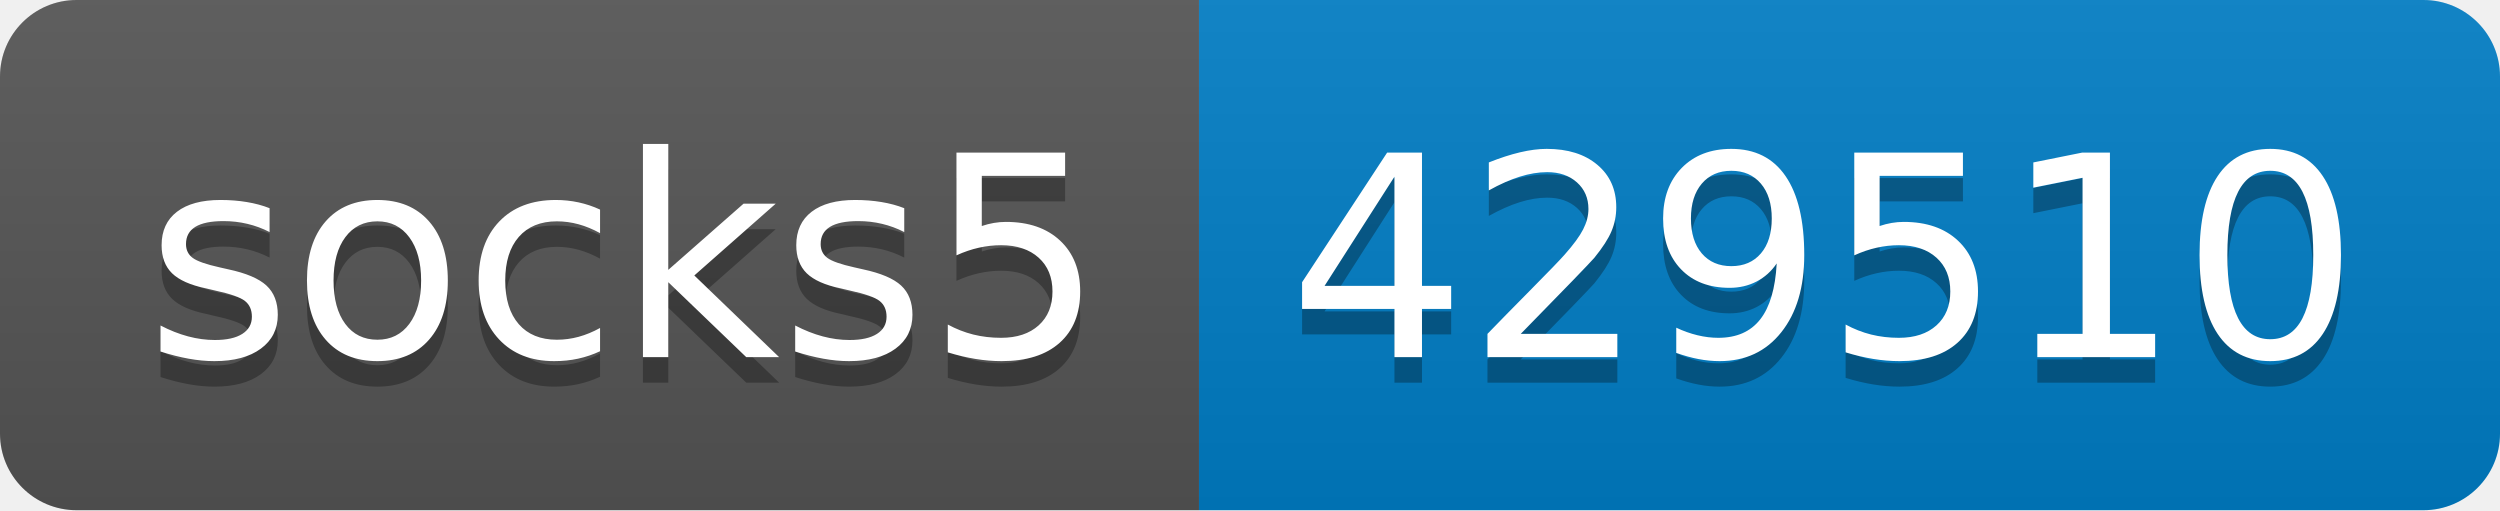
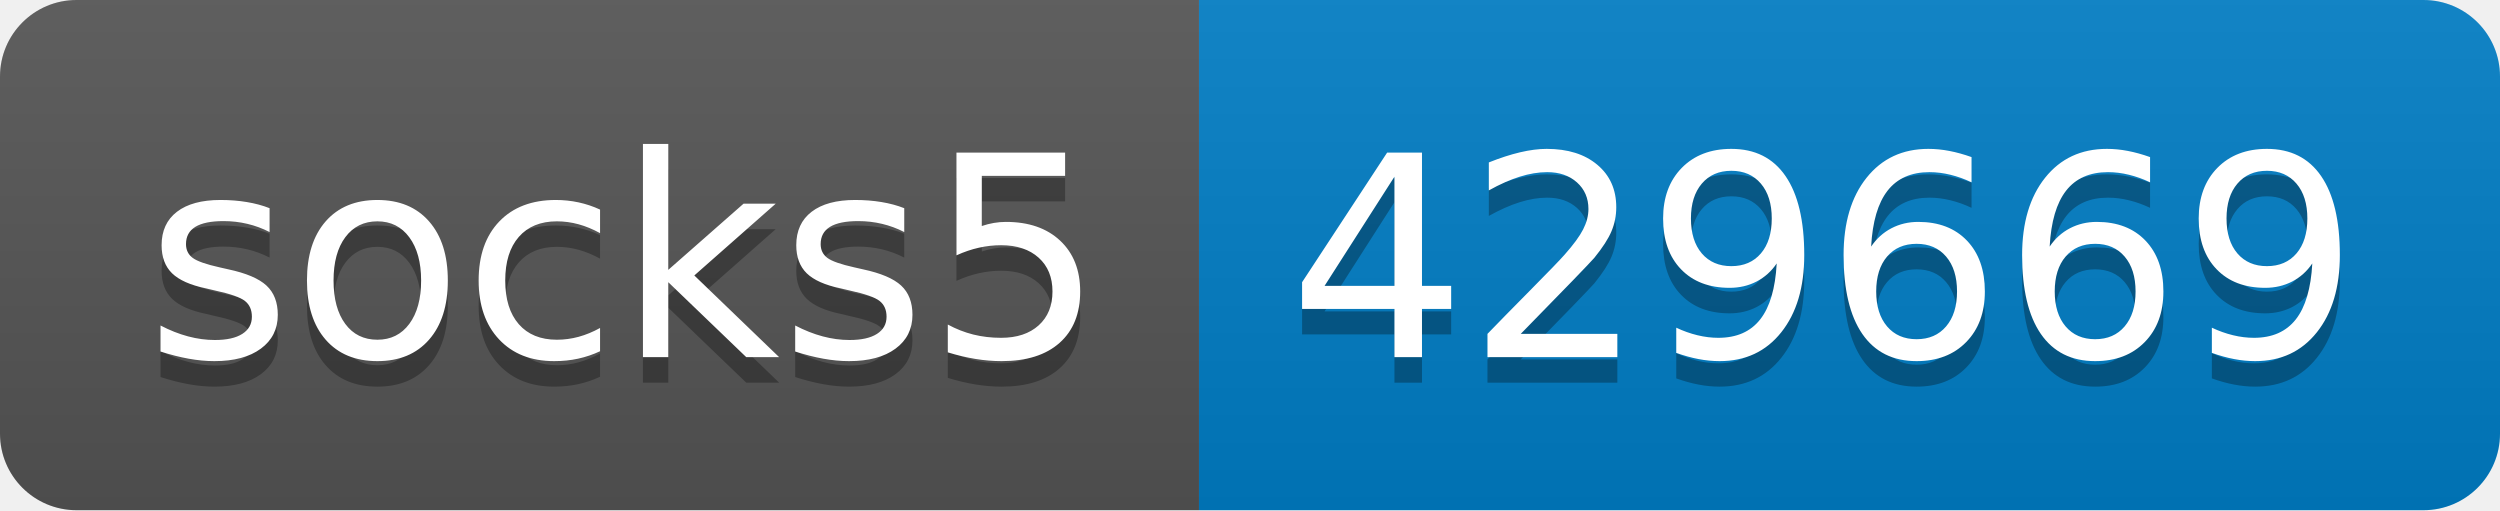
- <svg xmlns="http://www.w3.org/2000/svg" width="98" height="20" role="img" aria-label="socks5: 429510">
+ <svg xmlns="http://www.w3.org/2000/svg" width="98" height="20" role="img" aria-label="socks5: 429669">
  <linearGradient id="s" x2="0" y2="100%">
    <stop offset="0" stop-color="#bbb" stop-opacity=".1" />
    <stop offset="1" stop-opacity=".1" />
  </linearGradient>
  <clipPath id="r">
    <rect width="98" height="20" rx="3" fill="#fff" />
  </clipPath>
  <g clip-path="url(#r)">
    <rect width="47" height="20" fill="#555" />
    <rect x="47" width="51" height="20" fill="#007ec6" />
    <rect width="98" height="20" fill="url(#s)" />
  </g>
  <g fill="#fff" text-anchor="middle" font-family="Verdana,Geneva,DejaVu Sans,sans-serif" text-rendering="geometricPrecision" font-size="110">
    <text aria-hidden="true" x="245" y="150" fill="#010101" fill-opacity=".3" transform="scale(.1)" textLength="370">socks5</text>
    <text x="245" y="140" transform="scale(.1)" fill="#fff" textLength="370">socks5</text>
-     <text aria-hidden="true" x="715" y="150" fill="#010101" fill-opacity=".3" transform="scale(.1)" textLength="410">429510</text>
-     <text x="715" y="140" transform="scale(.1)" fill="#fff" textLength="410">429510</text>
+     <text aria-hidden="true" x="715" y="150" fill="#010101" fill-opacity=".3" transform="scale(.1)" textLength="410">429669</text>
+     <text x="715" y="140" transform="scale(.1)" fill="#fff" textLength="410">429669</text>
  </g>
</svg>
